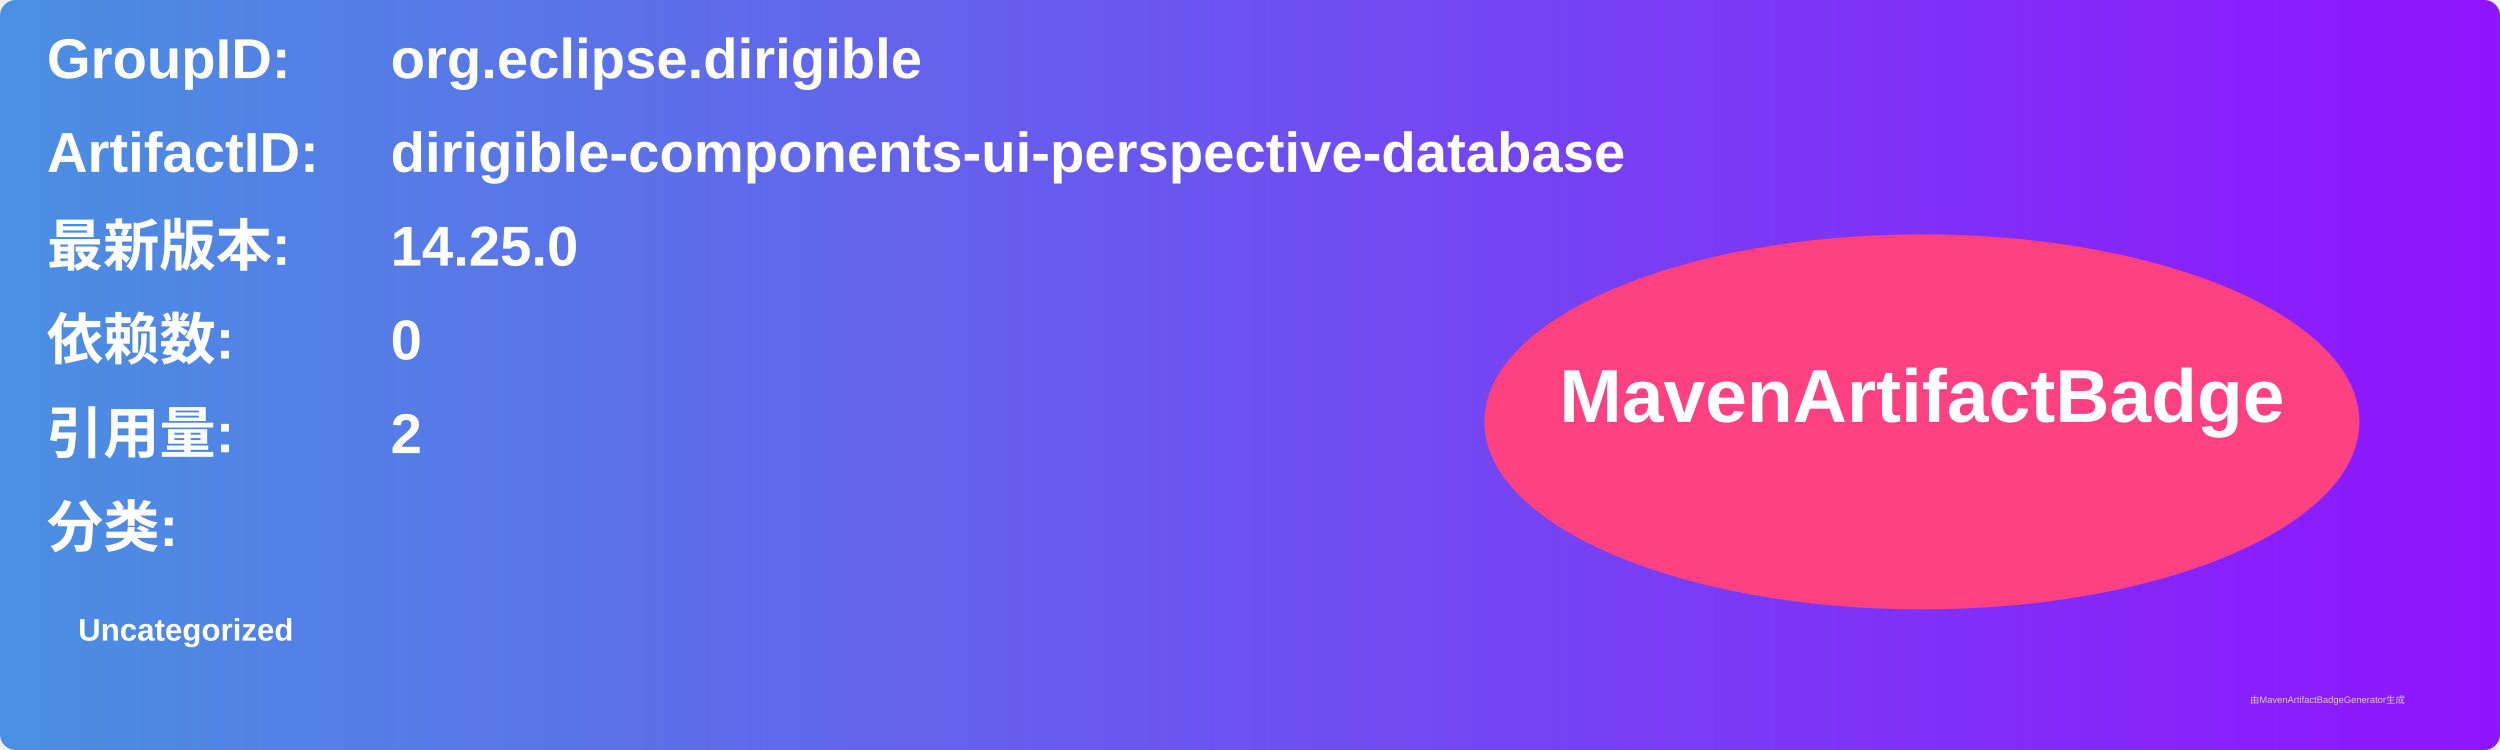
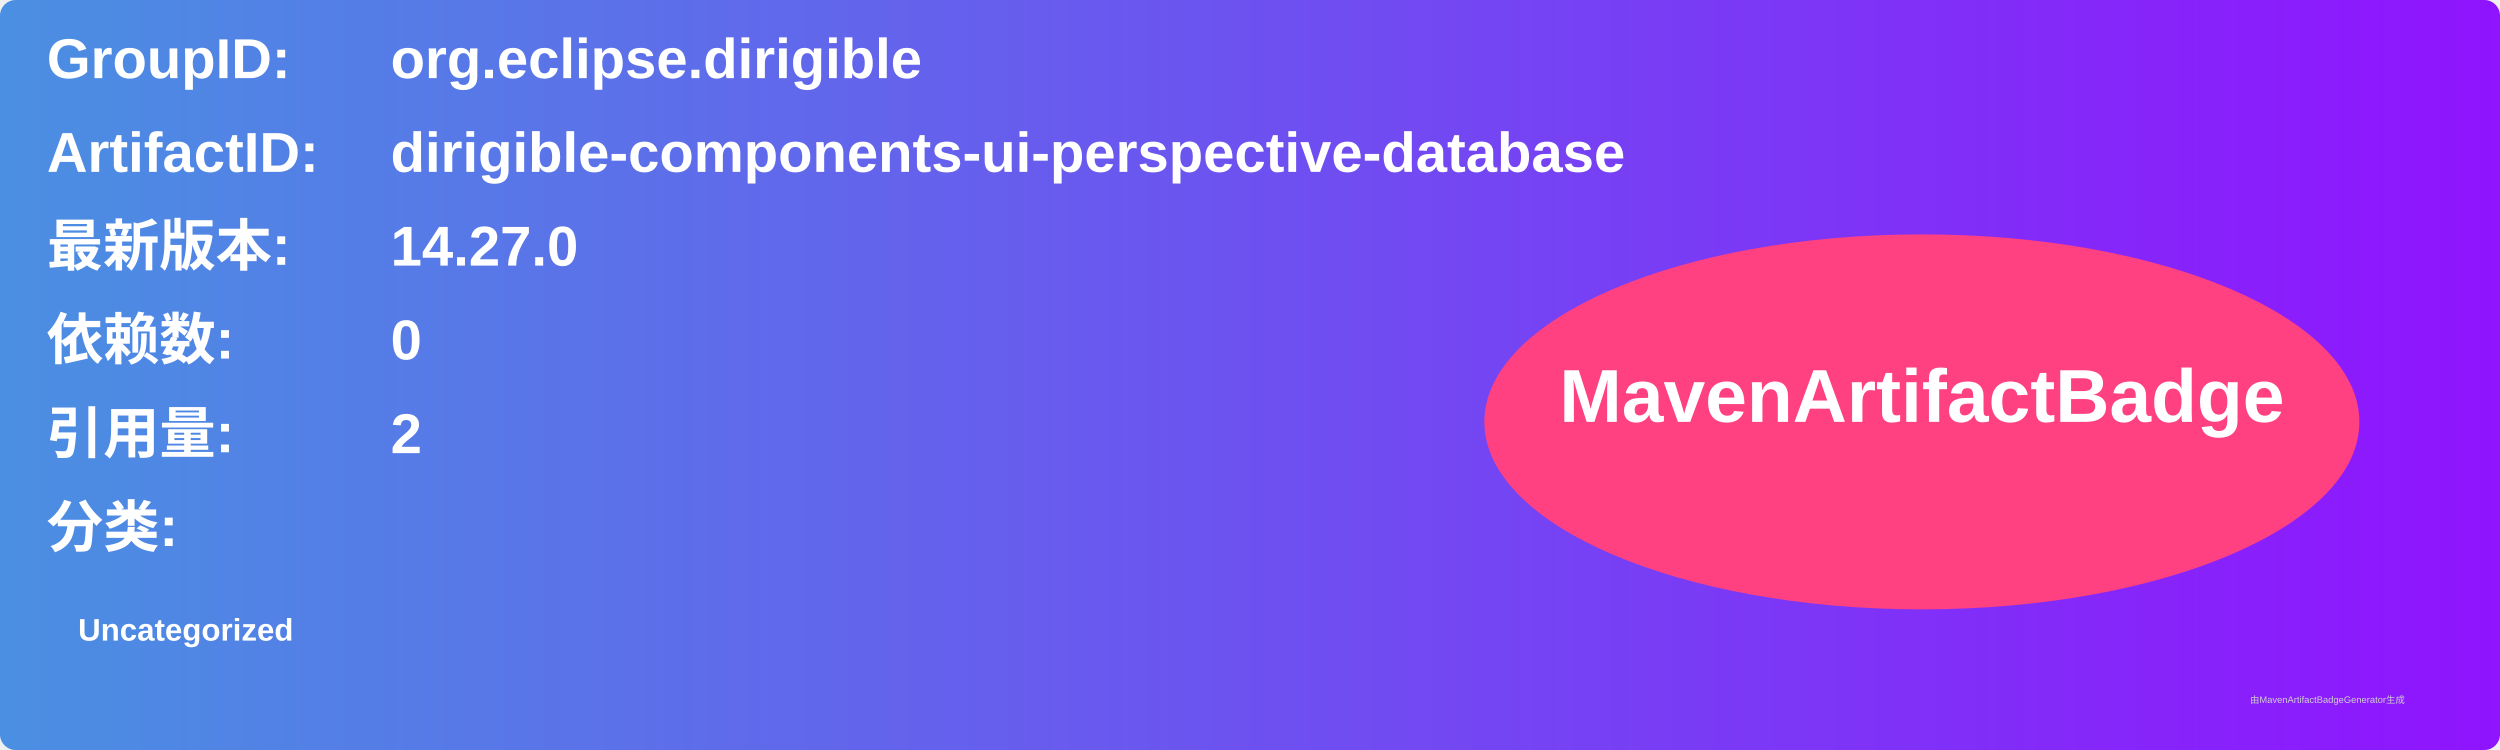
<svg xmlns="http://www.w3.org/2000/svg" width="800" height="240" viewBox="0 0 800 240">
  <linearGradient id="grad" x1="0%" y1="0%" x2="100%" y2="0%">
    <stop offset="0%" stop-color="#4a90e2" />
    <stop offset="100%" stop-color="#9013fe" />
  </linearGradient>
  <rect width="100%" height="100%" rx="5" ry="5" fill="url(#grad)" />
  <g transform="translate(15, 15)">
    <text x="0" y="10" font-family="Arial" font-size="18" fill="white" font-weight="bold" width="260">GroupID:</text>
    <text x="110" y="10" font-family="Arial" font-size="18" fill="white" font-weight="bold" width="460">org.eclipse.dirigible</text>
    <text x="0" y="40" font-family="Arial" font-size="18" fill="white" font-weight="bold" width="260">ArtifactID:</text>
    <text x="110" y="40" font-family="Arial" font-size="18" fill="white" font-weight="bold" width="460">dirigible-components-ui-perspective-database</text>
    <text x="0" y="70" font-family="Arial" font-size="18" fill="white" font-weight="bold">最新版本:</text>
    <text x="110" y="70" font-family="Arial" font-size="18" fill="white" font-weight="bold">
-       <tspan font-weight="bold">14.25.0</tspan>
+       <tspan font-weight="bold">14.27.0</tspan>
    </text>
    <text x="0" y="100" font-family="Arial" font-size="18" fill="white" font-weight="bold">依赖数: </text>
    <text x="110" y="100" font-family="Arial" font-size="18" fill="white">
      <tspan font-weight="bold">0</tspan>
    </text>
    <text x="0" y="130" font-family="Arial" font-size="18" fill="white" font-weight="bold">引用量: </text>
    <text x="110" y="130" font-family="Arial" font-size="18" fill="white">
      <tspan font-weight="bold">2</tspan>
    </text>
    <text x="0" y="160" font-family="Arial" font-size="18" fill="white" font-weight="bold">分类:</text>
    <text x="10" y="190" font-family="Arial" font-size="10" fill="white">
      <tspan font-weight="bold">Uncategorized</tspan>
    </text>
    <ellipse cx="600" cy="120" rx="140" ry="60" fill="#ff4081" />
    <text x="600" y="120" text-anchor="middle" font-family="Arial" font-size="24" fill="white" font-weight="bold">MavenArtifactBadge</text>
  </g>
  <text x="720" y="225" font-family="Arial" font-size="3" fill="#d0d0d0">由MavenArtifactBadgeGenerator生成</text>
</svg>
